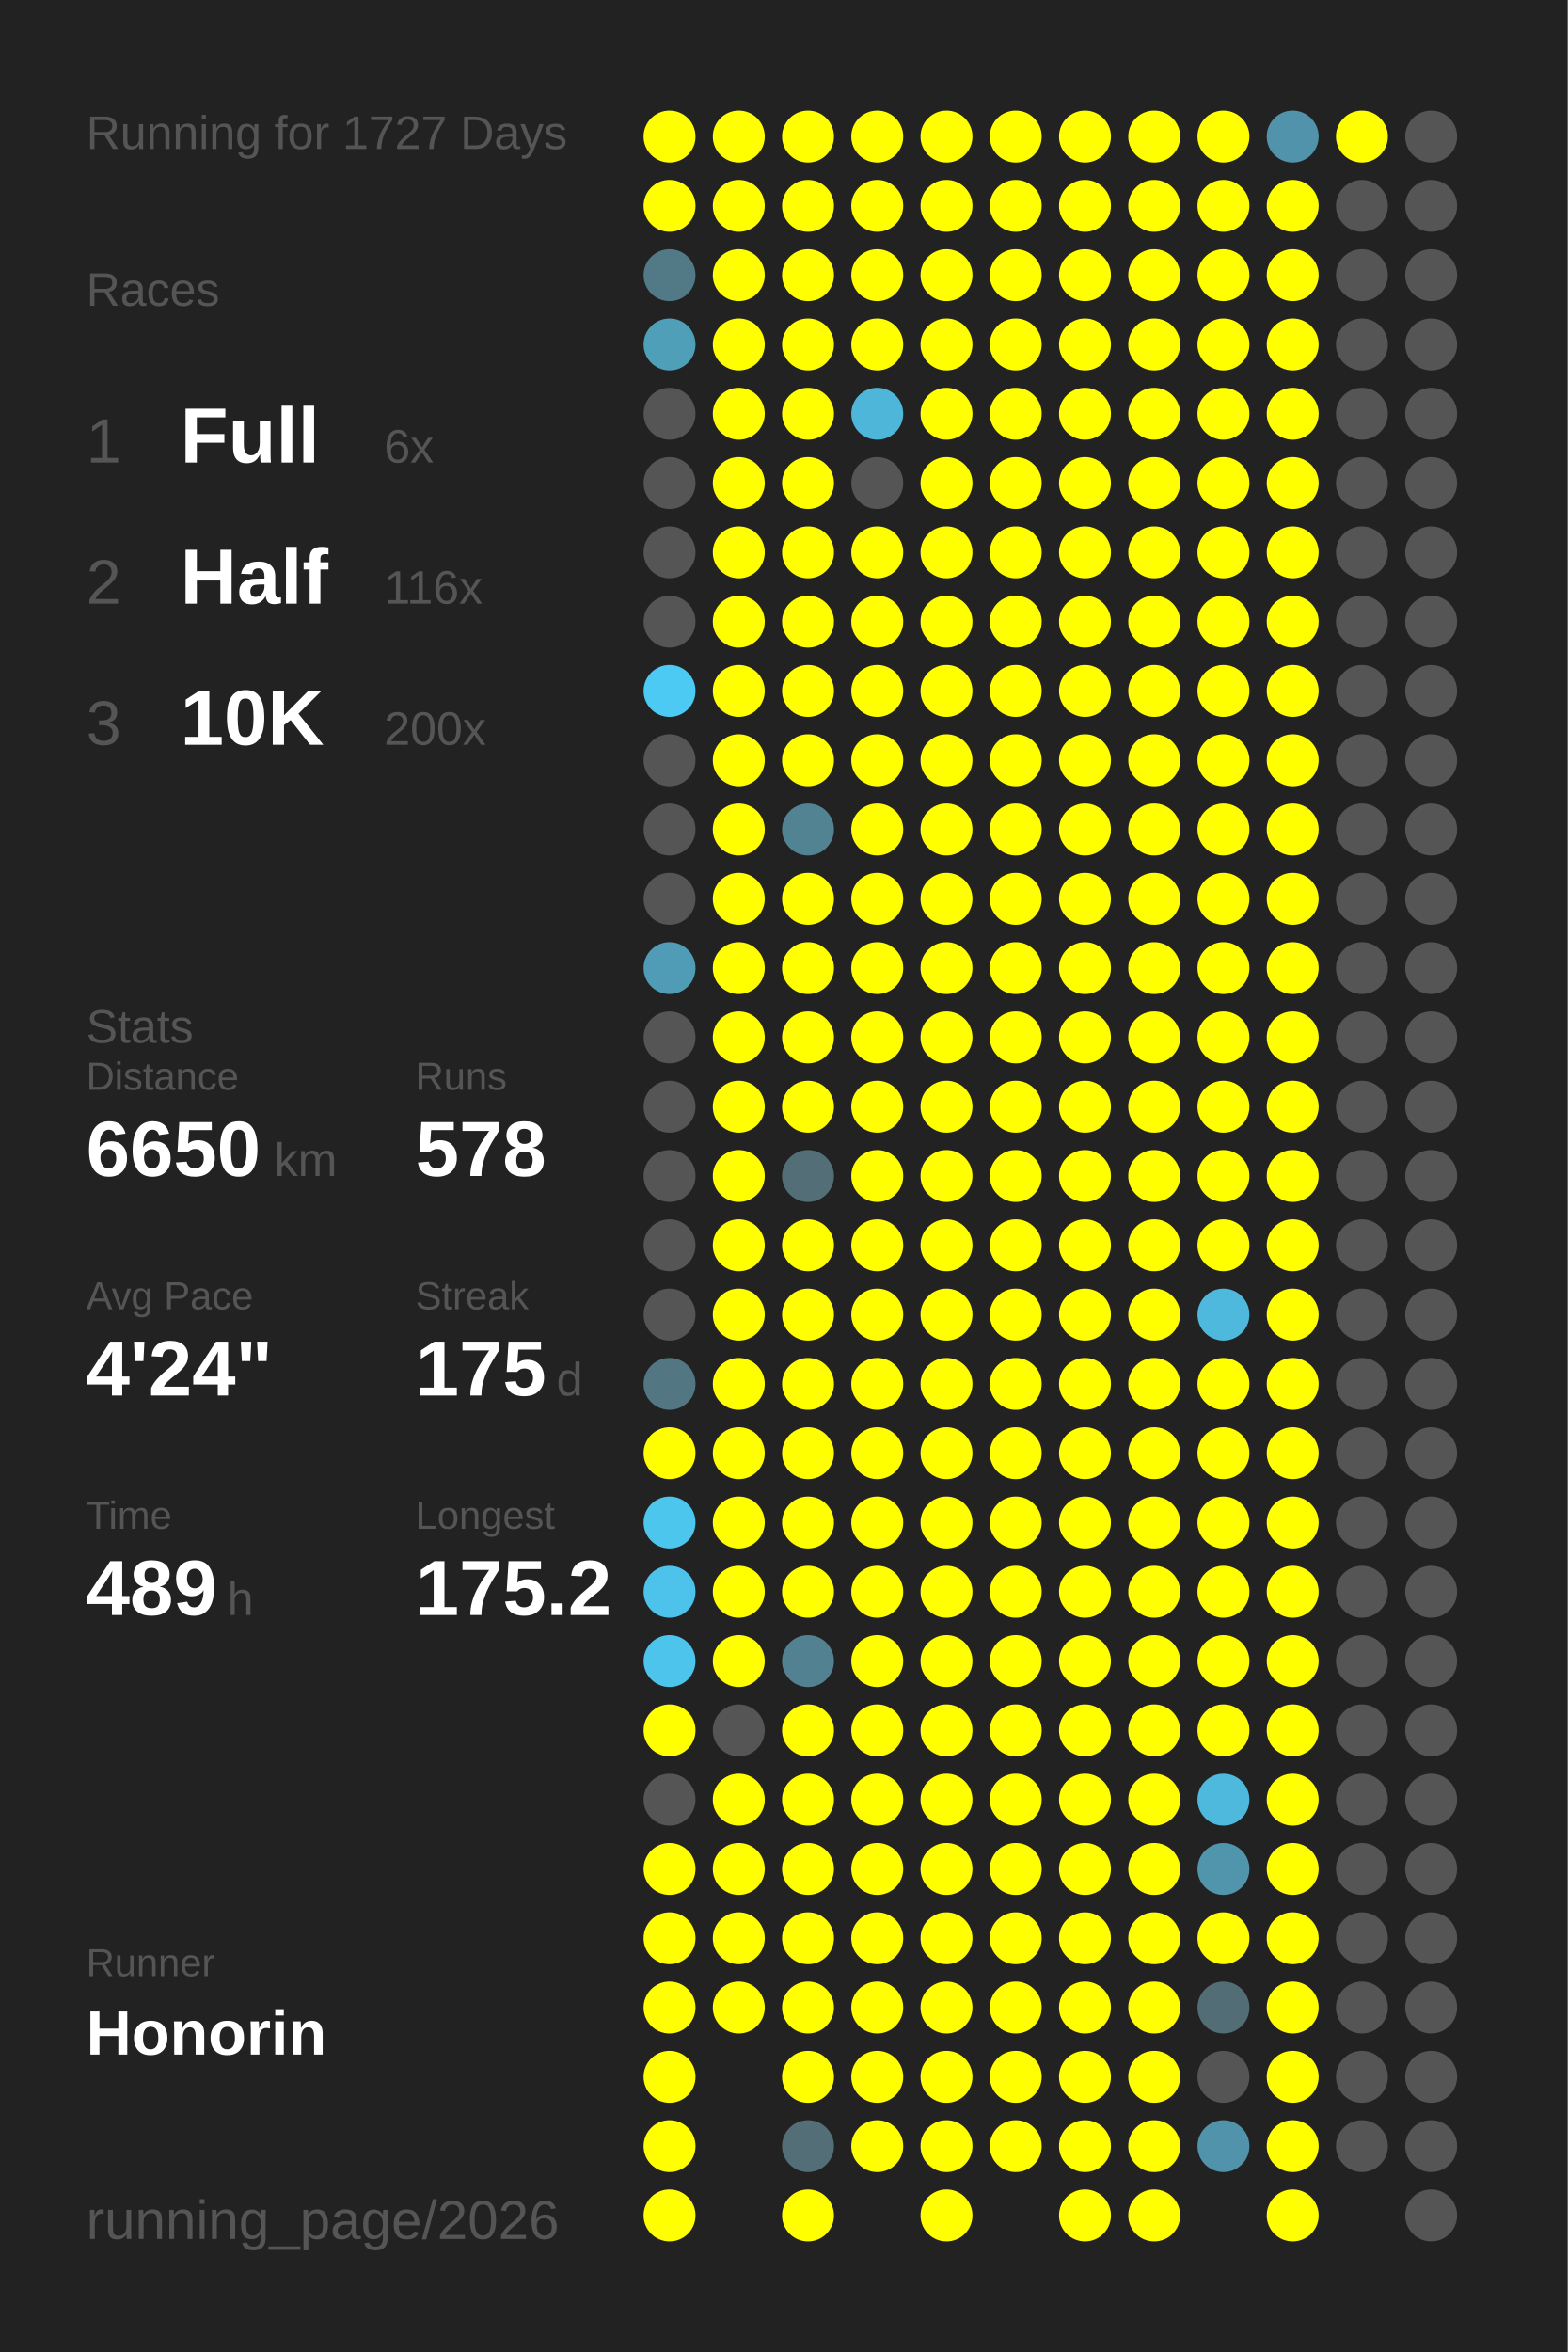
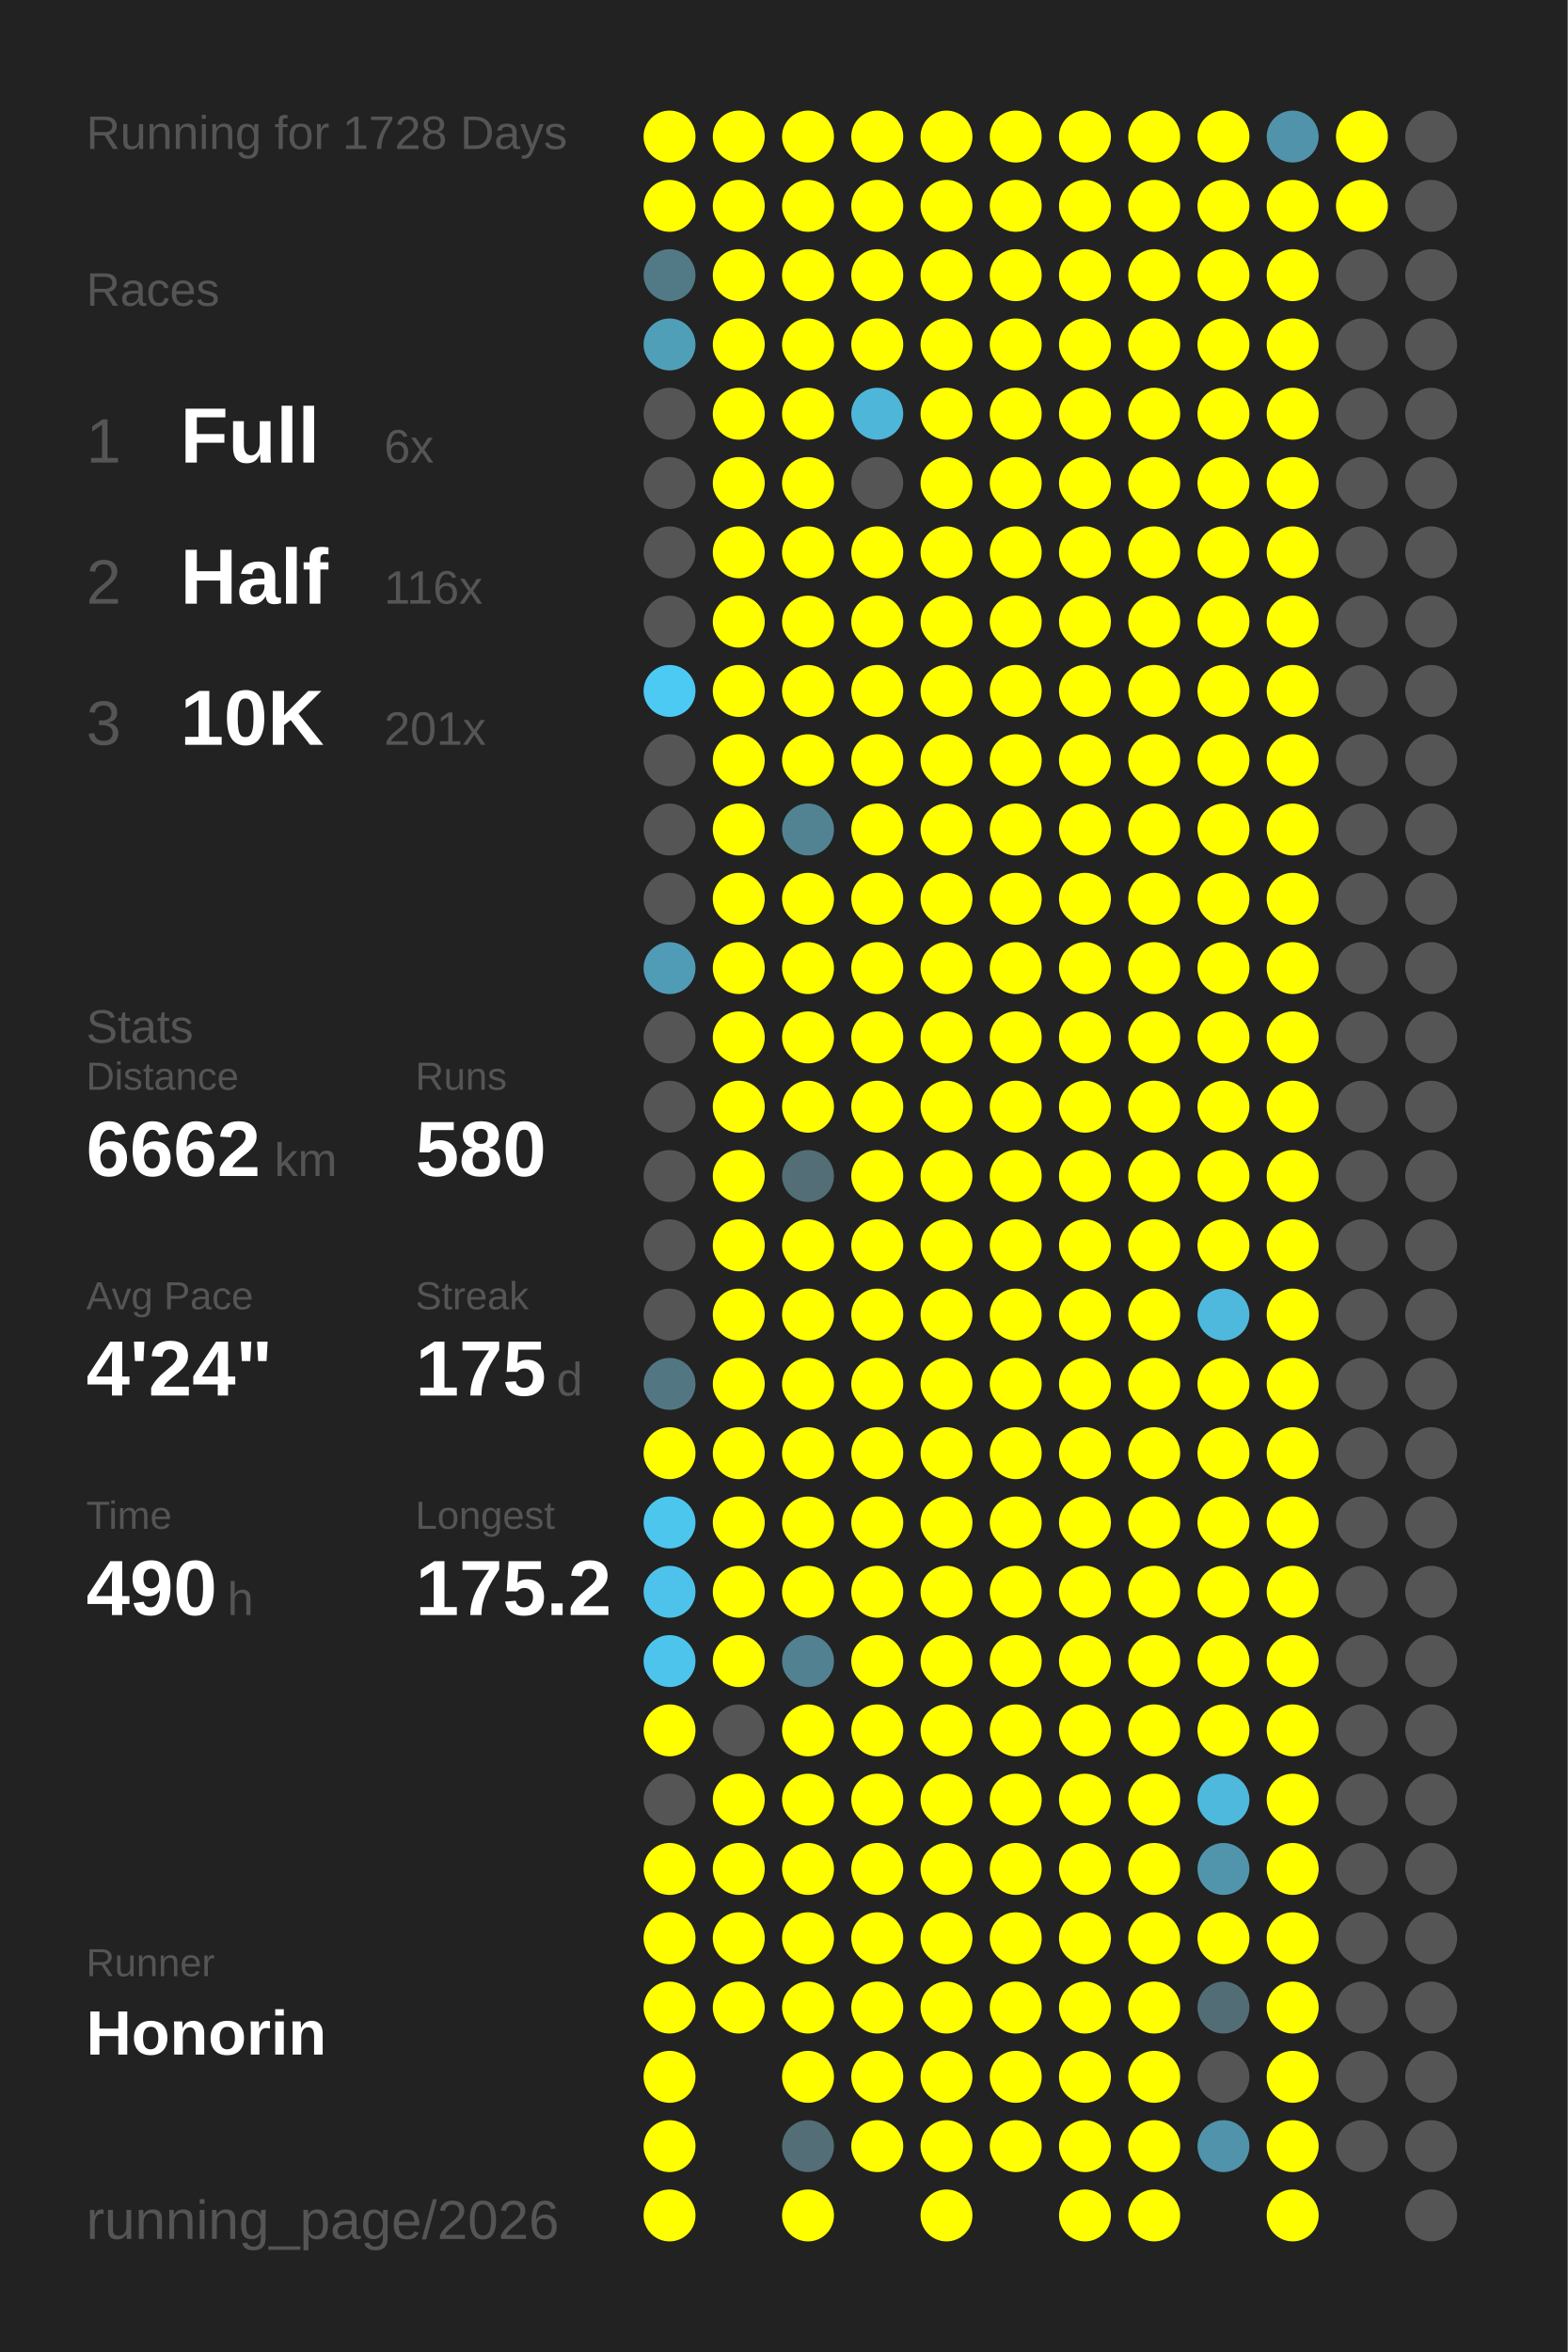
<svg xmlns="http://www.w3.org/2000/svg" baseProfile="full" height="300mm" version="1.1" viewBox="0,0,200,300" width="200mm">
  <defs />
  <rect fill="#222222" height="300" width="200" x="0" y="0" />
-   <text fill="#555555" style="font-size:6px; font-family:Arial;" x="11" y="19">Running for 1727 Days</text>
+   <text fill="#555555" style="font-size:6px; font-family:Arial;" x="11" y="19">Running for 1728 Days</text>
  <text fill="#555555" style="font-size:6px; font-family:Arial;" x="11" y="39">Races</text>
  <text fill="#555555" style="font-size:8px; font-family:Arial;" x="11" y="59">1</text>
  <text fill="#FFFFFF" style="font-size:10px; font-family:Arial; font-weight:bold;" x="23" y="59">Full</text>
  <text fill="#555555" style="font-size:6px; font-family:Arial;" x="49" y="59">6x</text>
  <text fill="#555555" style="font-size:8px; font-family:Arial;" x="11" y="77">2</text>
  <text fill="#FFFFFF" style="font-size:10px; font-family:Arial; font-weight:bold;" x="23" y="77">Half</text>
  <text fill="#555555" style="font-size:6px; font-family:Arial;" x="49" y="77">116x</text>
  <text fill="#555555" style="font-size:8px; font-family:Arial;" x="11" y="95">3</text>
  <text fill="#FFFFFF" style="font-size:10px; font-family:Arial; font-weight:bold;" x="23" y="95">10K</text>
-   <text fill="#555555" style="font-size:6px; font-family:Arial;" x="49" y="95">200x</text>
+   <text fill="#555555" style="font-size:6px; font-family:Arial;" x="49" y="95">201x</text>
  <text fill="#555555" style="font-size:6px; font-family:Arial;" x="11" y="133">Stats</text>
  <text fill="#555555" style="font-size:5px; font-family:Arial;" x="11" y="139">Distance</text>
-   <text fill="#FFFFFF" style="font-size:10px; font-family:Arial; font-weight:bold;" x="11" y="150">6650</text>
+   <text fill="#FFFFFF" style="font-size:10px; font-family:Arial; font-weight:bold;" x="11" y="150">6662</text>
  <text fill="#555555" style="font-size:6px; font-family:Arial;" x="35" y="150">km</text>
  <text fill="#555555" style="font-size:5px; font-family:Arial;" x="53" y="139">Runs</text>
-   <text fill="#FFFFFF" style="font-size:10px; font-family:Arial; font-weight:bold;" x="53" y="150">578</text>
+   <text fill="#FFFFFF" style="font-size:10px; font-family:Arial; font-weight:bold;" x="53" y="150">580</text>
  <text fill="#555555" style="font-size:5px; font-family:Arial;" x="11" y="167">Avg Pace</text>
  <text fill="#FFFFFF" style="font-size:10px; font-family:Arial; font-weight:bold;" x="11" y="178">4'24"</text>
  <text fill="#555555" style="font-size:5px; font-family:Arial;" x="53" y="167">Streak</text>
  <text fill="#FFFFFF" style="font-size:10px; font-family:Arial; font-weight:bold;" x="53" y="178">175</text>
  <text fill="#555555" style="font-size:6px; font-family:Arial;" x="71" y="178">d</text>
  <text fill="#555555" style="font-size:5px; font-family:Arial;" x="11" y="195">Time</text>
-   <text fill="#FFFFFF" style="font-size:10px; font-family:Arial; font-weight:bold;" x="11" y="206">489</text>
+   <text fill="#FFFFFF" style="font-size:10px; font-family:Arial; font-weight:bold;" x="11" y="206">490</text>
  <text fill="#555555" style="font-size:6px; font-family:Arial;" x="29" y="206">h</text>
  <text fill="#555555" style="font-size:5px; font-family:Arial;" x="53" y="195">Longest</text>
  <text fill="#FFFFFF" style="font-size:10px; font-family:Arial; font-weight:bold;" x="53" y="206">175.2</text>
  <text fill="#555555" style="font-size:5px; font-family:Arial;" x="11" y="252.065">Runner</text>
  <text fill="#FFFFFF" style="font-size:8px; font-family:Arial; font-weight:bold;" x="11" y="262.065">Honorin</text>
  <text fill="#555555" style="font-size:7px; font-family:Arial;" x="11" y="285.581">running_page/2026</text>
  <circle cx="85.417" cy="17.419" fill="#FFFF00" r="3.312" />
  <circle cx="85.417" cy="26.258" fill="#FFFF00" r="3.312" />
  <circle cx="85.417" cy="35.097" fill="#527986" r="3.312" />
  <circle cx="85.417" cy="43.935" fill="#509fb9" r="3.312" />
  <circle cx="85.417" cy="52.774" fill="#555555" r="3.312" />
  <circle cx="85.417" cy="61.613" fill="#555555" r="3.312" />
  <circle cx="85.417" cy="70.452" fill="#555555" r="3.312" />
  <circle cx="85.417" cy="79.29" fill="#555555" r="3.312" />
  <circle cx="85.417" cy="88.129" fill="#4dcaf4" r="3.312" />
  <circle cx="85.417" cy="96.968" fill="#555555" r="3.312" />
  <circle cx="85.417" cy="105.806" fill="#555555" r="3.312" />
  <circle cx="85.417" cy="114.645" fill="#555555" r="3.312" />
  <circle cx="85.417" cy="123.484" fill="#509cb6" r="3.312" />
  <circle cx="85.417" cy="132.323" fill="#555555" r="3.312" />
  <circle cx="85.417" cy="141.161" fill="#555555" r="3.312" />
  <circle cx="85.417" cy="150" fill="#555555" r="3.312" />
  <circle cx="85.417" cy="158.839" fill="#555555" r="3.312" />
  <circle cx="85.417" cy="167.677" fill="#555555" r="3.312" />
  <circle cx="85.417" cy="176.516" fill="#527783" r="3.312" />
  <circle cx="85.417" cy="185.355" fill="#FFFF00" r="3.312" />
  <circle cx="85.417" cy="194.194" fill="#4dc6ee" r="3.312" />
  <circle cx="85.417" cy="203.032" fill="#4dc3eb" r="3.312" />
  <circle cx="85.417" cy="211.871" fill="#4dc4ec" r="3.312" />
  <circle cx="85.417" cy="220.71" fill="#FFFF00" r="3.312" />
  <circle cx="85.417" cy="229.548" fill="#555555" r="3.312" />
  <circle cx="85.417" cy="238.387" fill="#FFFF00" r="3.312" />
  <circle cx="85.417" cy="247.226" fill="#FFFF00" r="3.312" />
  <circle cx="85.417" cy="256.065" fill="#FFFF00" r="3.312" />
  <circle cx="85.417" cy="264.903" fill="#FFFF00" r="3.312" />
  <circle cx="85.417" cy="273.742" fill="#FFFF00" r="3.312" />
  <circle cx="85.417" cy="282.581" fill="#FFFF00" r="3.312" />
  <circle cx="94.25" cy="17.419" fill="#FFFF00" r="3.312" />
  <circle cx="94.25" cy="26.258" fill="#FFFF00" r="3.312" />
  <circle cx="94.25" cy="35.097" fill="#FFFF00" r="3.312" />
  <circle cx="94.25" cy="43.935" fill="#FFFF00" r="3.312" />
  <circle cx="94.25" cy="52.774" fill="#FFFF00" r="3.312" />
  <circle cx="94.25" cy="61.613" fill="#FFFF00" r="3.312" />
  <circle cx="94.25" cy="70.452" fill="#FFFF00" r="3.312" />
  <circle cx="94.25" cy="79.29" fill="#FFFF00" r="3.312" />
  <circle cx="94.25" cy="88.129" fill="#FFFF00" r="3.312" />
  <circle cx="94.25" cy="96.968" fill="#FFFF00" r="3.312" />
  <circle cx="94.25" cy="105.806" fill="#FFFF00" r="3.312" />
  <circle cx="94.25" cy="114.645" fill="#FFFF00" r="3.312" />
  <circle cx="94.25" cy="123.484" fill="#FFFF00" r="3.312" />
  <circle cx="94.25" cy="132.323" fill="#FFFF00" r="3.312" />
  <circle cx="94.25" cy="141.161" fill="#FFFF00" r="3.312" />
  <circle cx="94.25" cy="150" fill="#FFFF00" r="3.312" />
  <circle cx="94.25" cy="158.839" fill="#FFFF00" r="3.312" />
  <circle cx="94.25" cy="167.677" fill="#FFFF00" r="3.312" />
  <circle cx="94.25" cy="176.516" fill="#FFFF00" r="3.312" />
  <circle cx="94.25" cy="185.355" fill="#FFFF00" r="3.312" />
  <circle cx="94.25" cy="194.194" fill="#FFFF00" r="3.312" />
  <circle cx="94.25" cy="203.032" fill="#FFFF00" r="3.312" />
  <circle cx="94.25" cy="211.871" fill="#FFFF00" r="3.312" />
  <circle cx="94.25" cy="220.71" fill="#555555" r="3.312" />
  <circle cx="94.25" cy="229.548" fill="#FFFF00" r="3.312" />
  <circle cx="94.25" cy="238.387" fill="#FFFF00" r="3.312" />
  <circle cx="94.25" cy="247.226" fill="#FFFF00" r="3.312" />
  <circle cx="94.25" cy="256.065" fill="#FFFF00" r="3.312" />
  <circle cx="103.083" cy="17.419" fill="#FFFF00" r="3.312" />
  <circle cx="103.083" cy="26.258" fill="#FFFF00" r="3.312" />
  <circle cx="103.083" cy="35.097" fill="#FFFF00" r="3.312" />
  <circle cx="103.083" cy="43.935" fill="#FFFF00" r="3.312" />
  <circle cx="103.083" cy="52.774" fill="#FFFF00" r="3.312" />
  <circle cx="103.083" cy="61.613" fill="#FFFF00" r="3.312" />
  <circle cx="103.083" cy="70.452" fill="#FFFF00" r="3.312" />
  <circle cx="103.083" cy="79.29" fill="#FFFF00" r="3.312" />
  <circle cx="103.083" cy="88.129" fill="#FFFF00" r="3.312" />
  <circle cx="103.083" cy="96.968" fill="#FFFF00" r="3.312" />
  <circle cx="103.083" cy="105.806" fill="#528393" r="3.312" />
  <circle cx="103.083" cy="114.645" fill="#FFFF00" r="3.312" />
  <circle cx="103.083" cy="123.484" fill="#FFFF00" r="3.312" />
  <circle cx="103.083" cy="132.323" fill="#FFFF00" r="3.312" />
  <circle cx="103.083" cy="141.161" fill="#FFFF00" r="3.312" />
  <circle cx="103.083" cy="150" fill="#536e77" r="3.312" />
  <circle cx="103.083" cy="158.839" fill="#FFFF00" r="3.312" />
  <circle cx="103.083" cy="167.677" fill="#FFFF00" r="3.312" />
  <circle cx="103.083" cy="176.516" fill="#FFFF00" r="3.312" />
  <circle cx="103.083" cy="185.355" fill="#FFFF00" r="3.312" />
  <circle cx="103.083" cy="194.194" fill="#FFFF00" r="3.312" />
  <circle cx="103.083" cy="203.032" fill="#FFFF00" r="3.312" />
  <circle cx="103.083" cy="211.871" fill="#528191" r="3.312" />
  <circle cx="103.083" cy="220.71" fill="#FFFF00" r="3.312" />
  <circle cx="103.083" cy="229.548" fill="#FFFF00" r="3.312" />
  <circle cx="103.083" cy="238.387" fill="#FFFF00" r="3.312" />
  <circle cx="103.083" cy="247.226" fill="#FFFF00" r="3.312" />
  <circle cx="103.083" cy="256.065" fill="#FFFF00" r="3.312" />
  <circle cx="103.083" cy="264.903" fill="#FFFF00" r="3.312" />
  <circle cx="103.083" cy="273.742" fill="#536e77" r="3.312" />
  <circle cx="103.083" cy="282.581" fill="#FFFF00" r="3.312" />
  <circle cx="111.917" cy="17.419" fill="#FFFF00" r="3.312" />
  <circle cx="111.917" cy="26.258" fill="#FFFF00" r="3.312" />
  <circle cx="111.917" cy="35.097" fill="#FFFF00" r="3.312" />
  <circle cx="111.917" cy="43.935" fill="#FFFF00" r="3.312" />
  <circle cx="111.917" cy="52.774" fill="#4eb6d9" r="3.312" />
  <circle cx="111.917" cy="61.613" fill="#555555" r="3.312" />
  <circle cx="111.917" cy="70.452" fill="#FFFF00" r="3.312" />
  <circle cx="111.917" cy="79.29" fill="#FFFF00" r="3.312" />
  <circle cx="111.917" cy="88.129" fill="#FFFF00" r="3.312" />
  <circle cx="111.917" cy="96.968" fill="#FFFF00" r="3.312" />
  <circle cx="111.917" cy="105.806" fill="#FFFF00" r="3.312" />
  <circle cx="111.917" cy="114.645" fill="#FFFF00" r="3.312" />
  <circle cx="111.917" cy="123.484" fill="#FFFF00" r="3.312" />
  <circle cx="111.917" cy="132.323" fill="#FFFF00" r="3.312" />
  <circle cx="111.917" cy="141.161" fill="#FFFF00" r="3.312" />
  <circle cx="111.917" cy="150" fill="#FFFF00" r="3.312" />
  <circle cx="111.917" cy="158.839" fill="#FFFF00" r="3.312" />
  <circle cx="111.917" cy="167.677" fill="#FFFF00" r="3.312" />
  <circle cx="111.917" cy="176.516" fill="#FFFF00" r="3.312" />
  <circle cx="111.917" cy="185.355" fill="#FFFF00" r="3.312" />
  <circle cx="111.917" cy="194.194" fill="#FFFF00" r="3.312" />
  <circle cx="111.917" cy="203.032" fill="#FFFF00" r="3.312" />
  <circle cx="111.917" cy="211.871" fill="#FFFF00" r="3.312" />
  <circle cx="111.917" cy="220.71" fill="#FFFF00" r="3.312" />
  <circle cx="111.917" cy="229.548" fill="#FFFF00" r="3.312" />
  <circle cx="111.917" cy="238.387" fill="#FFFF00" r="3.312" />
  <circle cx="111.917" cy="247.226" fill="#FFFF00" r="3.312" />
  <circle cx="111.917" cy="256.065" fill="#FFFF00" r="3.312" />
  <circle cx="111.917" cy="264.903" fill="#FFFF00" r="3.312" />
  <circle cx="111.917" cy="273.742" fill="#FFFF00" r="3.312" />
  <circle cx="120.75" cy="17.419" fill="#FFFF00" r="3.312" />
  <circle cx="120.75" cy="26.258" fill="#FFFF00" r="3.312" />
  <circle cx="120.75" cy="35.097" fill="#FFFF00" r="3.312" />
  <circle cx="120.75" cy="43.935" fill="#FFFF00" r="3.312" />
  <circle cx="120.75" cy="52.774" fill="#FFFF00" r="3.312" />
  <circle cx="120.75" cy="61.613" fill="#FFFF00" r="3.312" />
  <circle cx="120.75" cy="70.452" fill="#FFFF00" r="3.312" />
  <circle cx="120.75" cy="79.29" fill="#FFFF00" r="3.312" />
  <circle cx="120.75" cy="88.129" fill="#FFFF00" r="3.312" />
  <circle cx="120.75" cy="96.968" fill="#FFFF00" r="3.312" />
  <circle cx="120.75" cy="105.806" fill="#FFFF00" r="3.312" />
  <circle cx="120.75" cy="114.645" fill="#FFFF00" r="3.312" />
  <circle cx="120.75" cy="123.484" fill="#FFFF00" r="3.312" />
  <circle cx="120.75" cy="132.323" fill="#FFFF00" r="3.312" />
  <circle cx="120.75" cy="141.161" fill="#FFFF00" r="3.312" />
  <circle cx="120.75" cy="150" fill="#FFFF00" r="3.312" />
  <circle cx="120.75" cy="158.839" fill="#FFFF00" r="3.312" />
  <circle cx="120.75" cy="167.677" fill="#FFFF00" r="3.312" />
  <circle cx="120.75" cy="176.516" fill="#FFFF00" r="3.312" />
  <circle cx="120.75" cy="185.355" fill="#FFFF00" r="3.312" />
  <circle cx="120.75" cy="194.194" fill="#FFFF00" r="3.312" />
  <circle cx="120.75" cy="203.032" fill="#FFFF00" r="3.312" />
  <circle cx="120.75" cy="211.871" fill="#FFFF00" r="3.312" />
  <circle cx="120.75" cy="220.71" fill="#FFFF00" r="3.312" />
  <circle cx="120.75" cy="229.548" fill="#FFFF00" r="3.312" />
  <circle cx="120.75" cy="238.387" fill="#FFFF00" r="3.312" />
  <circle cx="120.75" cy="247.226" fill="#FFFF00" r="3.312" />
  <circle cx="120.75" cy="256.065" fill="#FFFF00" r="3.312" />
  <circle cx="120.75" cy="264.903" fill="#FFFF00" r="3.312" />
  <circle cx="120.75" cy="273.742" fill="#FFFF00" r="3.312" />
  <circle cx="120.75" cy="282.581" fill="#FFFF00" r="3.312" />
  <circle cx="129.583" cy="17.419" fill="#FFFF00" r="3.312" />
  <circle cx="129.583" cy="26.258" fill="#FFFF00" r="3.312" />
  <circle cx="129.583" cy="35.097" fill="#FFFF00" r="3.312" />
  <circle cx="129.583" cy="43.935" fill="#FFFF00" r="3.312" />
  <circle cx="129.583" cy="52.774" fill="#FFFF00" r="3.312" />
  <circle cx="129.583" cy="61.613" fill="#FFFF00" r="3.312" />
  <circle cx="129.583" cy="70.452" fill="#FFFF00" r="3.312" />
  <circle cx="129.583" cy="79.29" fill="#FFFF00" r="3.312" />
  <circle cx="129.583" cy="88.129" fill="#FFFF00" r="3.312" />
  <circle cx="129.583" cy="96.968" fill="#FFFF00" r="3.312" />
  <circle cx="129.583" cy="105.806" fill="#FFFF00" r="3.312" />
  <circle cx="129.583" cy="114.645" fill="#FFFF00" r="3.312" />
  <circle cx="129.583" cy="123.484" fill="#FFFF00" r="3.312" />
  <circle cx="129.583" cy="132.323" fill="#FFFF00" r="3.312" />
  <circle cx="129.583" cy="141.161" fill="#FFFF00" r="3.312" />
  <circle cx="129.583" cy="150" fill="#FFFF00" r="3.312" />
  <circle cx="129.583" cy="158.839" fill="#FFFF00" r="3.312" />
  <circle cx="129.583" cy="167.677" fill="#FFFF00" r="3.312" />
  <circle cx="129.583" cy="176.516" fill="#FFFF00" r="3.312" />
  <circle cx="129.583" cy="185.355" fill="#FFFF00" r="3.312" />
  <circle cx="129.583" cy="194.194" fill="#FFFF00" r="3.312" />
  <circle cx="129.583" cy="203.032" fill="#FFFF00" r="3.312" />
  <circle cx="129.583" cy="211.871" fill="#FFFF00" r="3.312" />
  <circle cx="129.583" cy="220.71" fill="#FFFF00" r="3.312" />
  <circle cx="129.583" cy="229.548" fill="#FFFF00" r="3.312" />
  <circle cx="129.583" cy="238.387" fill="#FFFF00" r="3.312" />
  <circle cx="129.583" cy="247.226" fill="#FFFF00" r="3.312" />
  <circle cx="129.583" cy="256.065" fill="#FFFF00" r="3.312" />
  <circle cx="129.583" cy="264.903" fill="#FFFF00" r="3.312" />
  <circle cx="129.583" cy="273.742" fill="#FFFF00" r="3.312" />
  <circle cx="138.417" cy="17.419" fill="#FFFF00" r="3.312" />
  <circle cx="138.417" cy="26.258" fill="#FFFF00" r="3.312" />
  <circle cx="138.417" cy="35.097" fill="#FFFF00" r="3.312" />
  <circle cx="138.417" cy="43.935" fill="#FFFF00" r="3.312" />
  <circle cx="138.417" cy="52.774" fill="#FFFF00" r="3.312" />
  <circle cx="138.417" cy="61.613" fill="#FFFF00" r="3.312" />
  <circle cx="138.417" cy="70.452" fill="#FFFF00" r="3.312" />
  <circle cx="138.417" cy="79.29" fill="#FFFF00" r="3.312" />
  <circle cx="138.417" cy="88.129" fill="#FFFF00" r="3.312" />
  <circle cx="138.417" cy="96.968" fill="#FFFF00" r="3.312" />
  <circle cx="138.417" cy="105.806" fill="#FFFF00" r="3.312" />
  <circle cx="138.417" cy="114.645" fill="#FFFF00" r="3.312" />
  <circle cx="138.417" cy="123.484" fill="#FFFF00" r="3.312" />
  <circle cx="138.417" cy="132.323" fill="#FFFF00" r="3.312" />
  <circle cx="138.417" cy="141.161" fill="#FFFF00" r="3.312" />
  <circle cx="138.417" cy="150" fill="#FFFF00" r="3.312" />
  <circle cx="138.417" cy="158.839" fill="#FFFF00" r="3.312" />
  <circle cx="138.417" cy="167.677" fill="#FFFF00" r="3.312" />
  <circle cx="138.417" cy="176.516" fill="#FFFF00" r="3.312" />
  <circle cx="138.417" cy="185.355" fill="#FFFF00" r="3.312" />
  <circle cx="138.417" cy="194.194" fill="#FFFF00" r="3.312" />
  <circle cx="138.417" cy="203.032" fill="#FFFF00" r="3.312" />
  <circle cx="138.417" cy="211.871" fill="#FFFF00" r="3.312" />
  <circle cx="138.417" cy="220.71" fill="#FFFF00" r="3.312" />
  <circle cx="138.417" cy="229.548" fill="#FFFF00" r="3.312" />
  <circle cx="138.417" cy="238.387" fill="#FFFF00" r="3.312" />
  <circle cx="138.417" cy="247.226" fill="#FFFF00" r="3.312" />
  <circle cx="138.417" cy="256.065" fill="#FFFF00" r="3.312" />
  <circle cx="138.417" cy="264.903" fill="#FFFF00" r="3.312" />
  <circle cx="138.417" cy="273.742" fill="#FFFF00" r="3.312" />
  <circle cx="138.417" cy="282.581" fill="#FFFF00" r="3.312" />
  <circle cx="147.25" cy="17.419" fill="#FFFF00" r="3.312" />
  <circle cx="147.25" cy="26.258" fill="#FFFF00" r="3.312" />
  <circle cx="147.25" cy="35.097" fill="#FFFF00" r="3.312" />
  <circle cx="147.25" cy="43.935" fill="#FFFF00" r="3.312" />
  <circle cx="147.25" cy="52.774" fill="#FFFF00" r="3.312" />
  <circle cx="147.25" cy="61.613" fill="#FFFF00" r="3.312" />
  <circle cx="147.25" cy="70.452" fill="#FFFF00" r="3.312" />
  <circle cx="147.25" cy="79.29" fill="#FFFF00" r="3.312" />
  <circle cx="147.25" cy="88.129" fill="#FFFF00" r="3.312" />
  <circle cx="147.25" cy="96.968" fill="#FFFF00" r="3.312" />
  <circle cx="147.25" cy="105.806" fill="#FFFF00" r="3.312" />
  <circle cx="147.25" cy="114.645" fill="#FFFF00" r="3.312" />
  <circle cx="147.25" cy="123.484" fill="#FFFF00" r="3.312" />
  <circle cx="147.25" cy="132.323" fill="#FFFF00" r="3.312" />
  <circle cx="147.25" cy="141.161" fill="#FFFF00" r="3.312" />
  <circle cx="147.25" cy="150" fill="#FFFF00" r="3.312" />
  <circle cx="147.25" cy="158.839" fill="#FFFF00" r="3.312" />
  <circle cx="147.25" cy="167.677" fill="#FFFF00" r="3.312" />
  <circle cx="147.25" cy="176.516" fill="#FFFF00" r="3.312" />
  <circle cx="147.25" cy="185.355" fill="#FFFF00" r="3.312" />
  <circle cx="147.25" cy="194.194" fill="#FFFF00" r="3.312" />
  <circle cx="147.25" cy="203.032" fill="#FFFF00" r="3.312" />
  <circle cx="147.25" cy="211.871" fill="#FFFF00" r="3.312" />
  <circle cx="147.25" cy="220.71" fill="#FFFF00" r="3.312" />
  <circle cx="147.25" cy="229.548" fill="#FFFF00" r="3.312" />
  <circle cx="147.25" cy="238.387" fill="#FFFF00" r="3.312" />
  <circle cx="147.25" cy="247.226" fill="#FFFF00" r="3.312" />
  <circle cx="147.25" cy="256.065" fill="#FFFF00" r="3.312" />
  <circle cx="147.25" cy="264.903" fill="#FFFF00" r="3.312" />
  <circle cx="147.25" cy="273.742" fill="#FFFF00" r="3.312" />
  <circle cx="147.25" cy="282.581" fill="#FFFF00" r="3.312" />
  <circle cx="156.083" cy="17.419" fill="#FFFF00" r="3.312" />
  <circle cx="156.083" cy="26.258" fill="#FFFF00" r="3.312" />
  <circle cx="156.083" cy="35.097" fill="#FFFF00" r="3.312" />
  <circle cx="156.083" cy="43.935" fill="#FFFF00" r="3.312" />
  <circle cx="156.083" cy="52.774" fill="#FFFF00" r="3.312" />
  <circle cx="156.083" cy="61.613" fill="#FFFF00" r="3.312" />
  <circle cx="156.083" cy="70.452" fill="#FFFF00" r="3.312" />
  <circle cx="156.083" cy="79.29" fill="#FFFF00" r="3.312" />
  <circle cx="156.083" cy="88.129" fill="#FFFF00" r="3.312" />
  <circle cx="156.083" cy="96.968" fill="#FFFF00" r="3.312" />
  <circle cx="156.083" cy="105.806" fill="#FFFF00" r="3.312" />
  <circle cx="156.083" cy="114.645" fill="#FFFF00" r="3.312" />
  <circle cx="156.083" cy="123.484" fill="#FFFF00" r="3.312" />
  <circle cx="156.083" cy="132.323" fill="#FFFF00" r="3.312" />
  <circle cx="156.083" cy="141.161" fill="#FFFF00" r="3.312" />
  <circle cx="156.083" cy="150" fill="#FFFF00" r="3.312" />
  <circle cx="156.083" cy="158.839" fill="#FFFF00" r="3.312" />
  <circle cx="156.083" cy="167.677" fill="#4eb9dd" r="3.312" />
  <circle cx="156.083" cy="176.516" fill="#FFFF00" r="3.312" />
  <circle cx="156.083" cy="185.355" fill="#FFFF00" r="3.312" />
  <circle cx="156.083" cy="194.194" fill="#FFFF00" r="3.312" />
  <circle cx="156.083" cy="203.032" fill="#FFFF00" r="3.312" />
  <circle cx="156.083" cy="211.871" fill="#FFFF00" r="3.312" />
  <circle cx="156.083" cy="220.71" fill="#FFFF00" r="3.312" />
  <circle cx="156.083" cy="229.548" fill="#4eb9dd" r="3.312" />
  <circle cx="156.083" cy="238.387" fill="#5095ac" r="3.312" />
  <circle cx="156.083" cy="247.226" fill="#FFFF00" r="3.312" />
  <circle cx="156.083" cy="256.065" fill="#536d76" r="3.312" />
  <circle cx="156.083" cy="264.903" fill="#555555" r="3.312" />
  <circle cx="156.083" cy="273.742" fill="#5093aa" r="3.312" />
  <circle cx="164.917" cy="17.419" fill="#5093aa" r="3.312" />
  <circle cx="164.917" cy="26.258" fill="#FFFF00" r="3.312" />
  <circle cx="164.917" cy="35.097" fill="#FFFF00" r="3.312" />
  <circle cx="164.917" cy="43.935" fill="#FFFF00" r="3.312" />
  <circle cx="164.917" cy="52.774" fill="#FFFF00" r="3.312" />
  <circle cx="164.917" cy="61.613" fill="#FFFF00" r="3.312" />
  <circle cx="164.917" cy="70.452" fill="#FFFF00" r="3.312" />
  <circle cx="164.917" cy="79.29" fill="#FFFF00" r="3.312" />
  <circle cx="164.917" cy="88.129" fill="#FFFF00" r="3.312" />
  <circle cx="164.917" cy="96.968" fill="#FFFF00" r="3.312" />
  <circle cx="164.917" cy="105.806" fill="#FFFF00" r="3.312" />
  <circle cx="164.917" cy="114.645" fill="#FFFF00" r="3.312" />
  <circle cx="164.917" cy="123.484" fill="#FFFF00" r="3.312" />
  <circle cx="164.917" cy="132.323" fill="#FFFF00" r="3.312" />
  <circle cx="164.917" cy="141.161" fill="#FFFF00" r="3.312" />
  <circle cx="164.917" cy="150" fill="#FFFF00" r="3.312" />
  <circle cx="164.917" cy="158.839" fill="#FFFF00" r="3.312" />
  <circle cx="164.917" cy="167.677" fill="#FFFF00" r="3.312" />
  <circle cx="164.917" cy="176.516" fill="#FFFF00" r="3.312" />
  <circle cx="164.917" cy="185.355" fill="#FFFF00" r="3.312" />
  <circle cx="164.917" cy="194.194" fill="#FFFF00" r="3.312" />
  <circle cx="164.917" cy="203.032" fill="#FFFF00" r="3.312" />
  <circle cx="164.917" cy="211.871" fill="#FFFF00" r="3.312" />
  <circle cx="164.917" cy="220.71" fill="#FFFF00" r="3.312" />
  <circle cx="164.917" cy="229.548" fill="#FFFF00" r="3.312" />
  <circle cx="164.917" cy="238.387" fill="#FFFF00" r="3.312" />
  <circle cx="164.917" cy="247.226" fill="#FFFF00" r="3.312" />
  <circle cx="164.917" cy="256.065" fill="#FFFF00" r="3.312" />
  <circle cx="164.917" cy="264.903" fill="#FFFF00" r="3.312" />
  <circle cx="164.917" cy="273.742" fill="#FFFF00" r="3.312" />
  <circle cx="164.917" cy="282.581" fill="#FFFF00" r="3.312" />
  <circle cx="173.75" cy="17.419" fill="#FFFF00" r="3.312" />
-   <circle cx="173.75" cy="26.258" fill="#555555" r="3.312" />
+   <circle cx="173.75" cy="26.258" fill="#FFFF00" r="3.312" />
  <circle cx="173.75" cy="35.097" fill="#555555" r="3.312" />
  <circle cx="173.75" cy="43.935" fill="#555555" r="3.312" />
  <circle cx="173.75" cy="52.774" fill="#555555" r="3.312" />
  <circle cx="173.75" cy="61.613" fill="#555555" r="3.312" />
  <circle cx="173.75" cy="70.452" fill="#555555" r="3.312" />
  <circle cx="173.75" cy="79.29" fill="#555555" r="3.312" />
  <circle cx="173.75" cy="88.129" fill="#555555" r="3.312" />
  <circle cx="173.75" cy="96.968" fill="#555555" r="3.312" />
  <circle cx="173.75" cy="105.806" fill="#555555" r="3.312" />
  <circle cx="173.75" cy="114.645" fill="#555555" r="3.312" />
  <circle cx="173.75" cy="123.484" fill="#555555" r="3.312" />
  <circle cx="173.75" cy="132.323" fill="#555555" r="3.312" />
  <circle cx="173.75" cy="141.161" fill="#555555" r="3.312" />
  <circle cx="173.75" cy="150" fill="#555555" r="3.312" />
  <circle cx="173.75" cy="158.839" fill="#555555" r="3.312" />
  <circle cx="173.75" cy="167.677" fill="#555555" r="3.312" />
  <circle cx="173.75" cy="176.516" fill="#555555" r="3.312" />
  <circle cx="173.75" cy="185.355" fill="#555555" r="3.312" />
  <circle cx="173.75" cy="194.194" fill="#555555" r="3.312" />
  <circle cx="173.75" cy="203.032" fill="#555555" r="3.312" />
  <circle cx="173.75" cy="211.871" fill="#555555" r="3.312" />
  <circle cx="173.75" cy="220.71" fill="#555555" r="3.312" />
  <circle cx="173.75" cy="229.548" fill="#555555" r="3.312" />
  <circle cx="173.75" cy="238.387" fill="#555555" r="3.312" />
  <circle cx="173.75" cy="247.226" fill="#555555" r="3.312" />
  <circle cx="173.75" cy="256.065" fill="#555555" r="3.312" />
  <circle cx="173.75" cy="264.903" fill="#555555" r="3.312" />
  <circle cx="173.75" cy="273.742" fill="#555555" r="3.312" />
  <circle cx="182.583" cy="17.419" fill="#555555" r="3.312" />
  <circle cx="182.583" cy="26.258" fill="#555555" r="3.312" />
  <circle cx="182.583" cy="35.097" fill="#555555" r="3.312" />
  <circle cx="182.583" cy="43.935" fill="#555555" r="3.312" />
  <circle cx="182.583" cy="52.774" fill="#555555" r="3.312" />
  <circle cx="182.583" cy="61.613" fill="#555555" r="3.312" />
  <circle cx="182.583" cy="70.452" fill="#555555" r="3.312" />
  <circle cx="182.583" cy="79.29" fill="#555555" r="3.312" />
  <circle cx="182.583" cy="88.129" fill="#555555" r="3.312" />
  <circle cx="182.583" cy="96.968" fill="#555555" r="3.312" />
  <circle cx="182.583" cy="105.806" fill="#555555" r="3.312" />
  <circle cx="182.583" cy="114.645" fill="#555555" r="3.312" />
  <circle cx="182.583" cy="123.484" fill="#555555" r="3.312" />
  <circle cx="182.583" cy="132.323" fill="#555555" r="3.312" />
  <circle cx="182.583" cy="141.161" fill="#555555" r="3.312" />
  <circle cx="182.583" cy="150" fill="#555555" r="3.312" />
  <circle cx="182.583" cy="158.839" fill="#555555" r="3.312" />
  <circle cx="182.583" cy="167.677" fill="#555555" r="3.312" />
  <circle cx="182.583" cy="176.516" fill="#555555" r="3.312" />
  <circle cx="182.583" cy="185.355" fill="#555555" r="3.312" />
  <circle cx="182.583" cy="194.194" fill="#555555" r="3.312" />
  <circle cx="182.583" cy="203.032" fill="#555555" r="3.312" />
  <circle cx="182.583" cy="211.871" fill="#555555" r="3.312" />
  <circle cx="182.583" cy="220.71" fill="#555555" r="3.312" />
  <circle cx="182.583" cy="229.548" fill="#555555" r="3.312" />
  <circle cx="182.583" cy="238.387" fill="#555555" r="3.312" />
  <circle cx="182.583" cy="247.226" fill="#555555" r="3.312" />
  <circle cx="182.583" cy="256.065" fill="#555555" r="3.312" />
  <circle cx="182.583" cy="264.903" fill="#555555" r="3.312" />
  <circle cx="182.583" cy="273.742" fill="#555555" r="3.312" />
  <circle cx="182.583" cy="282.581" fill="#555555" r="3.312" />
</svg>
